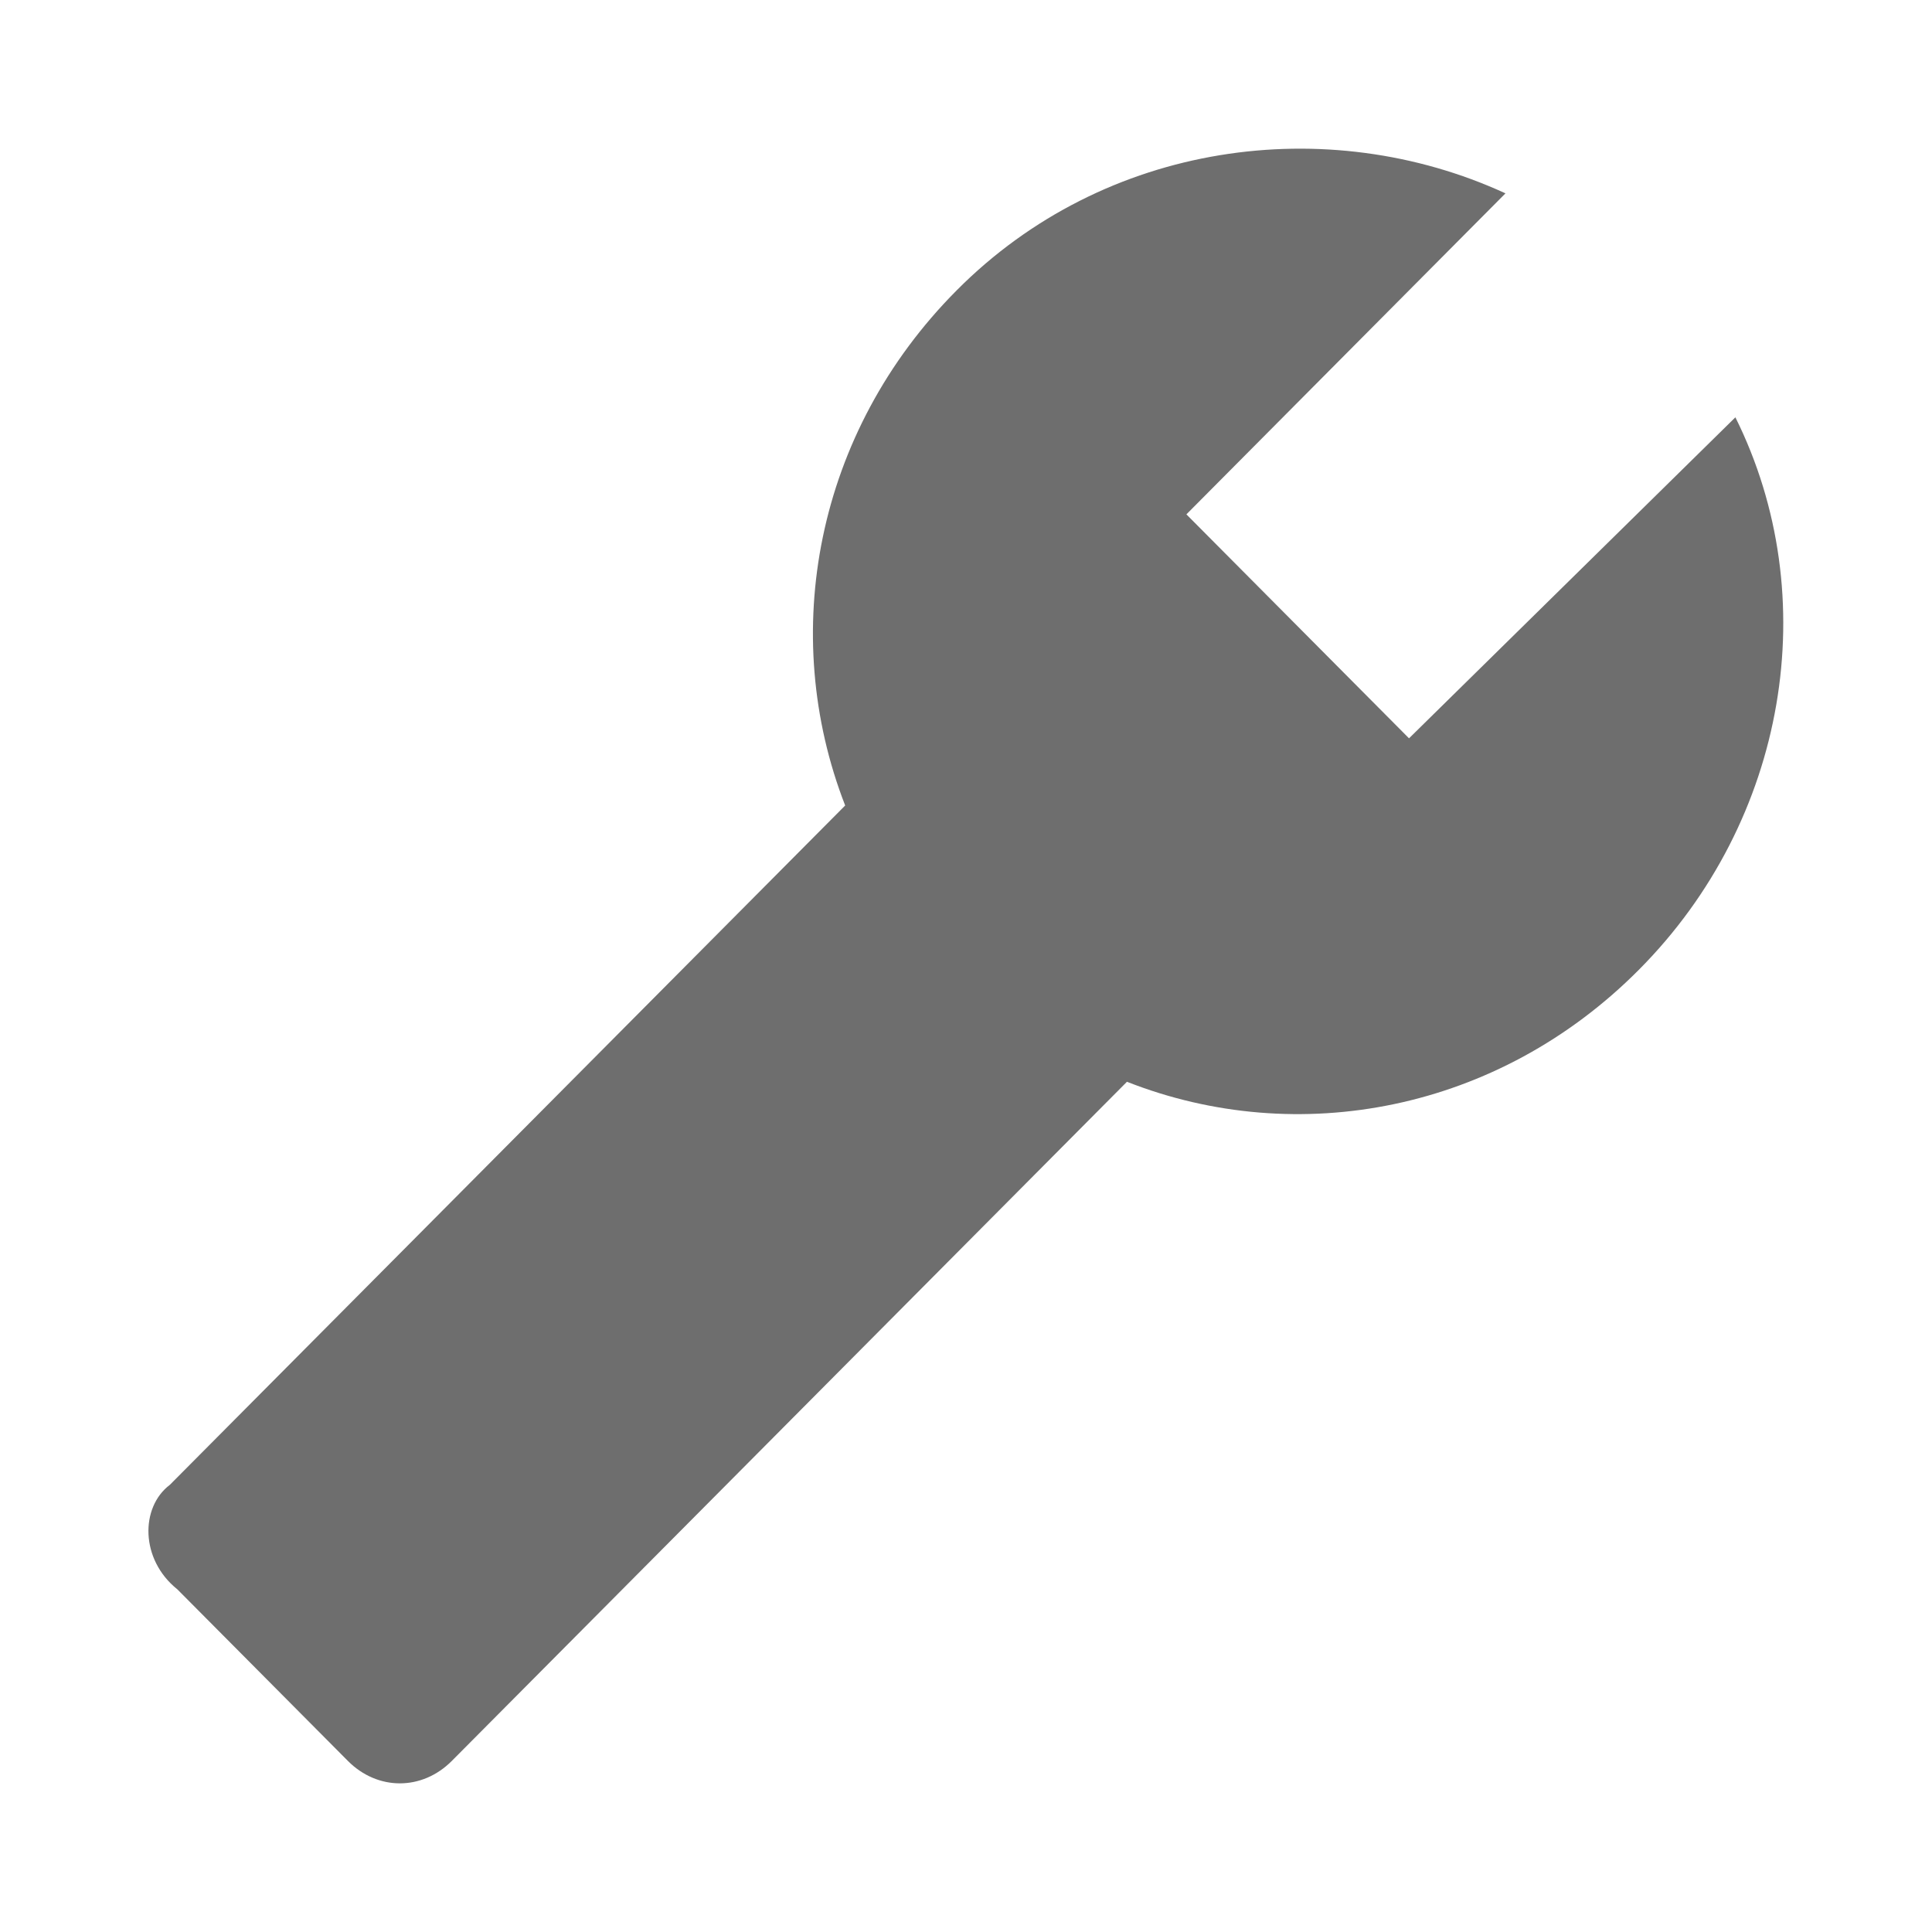
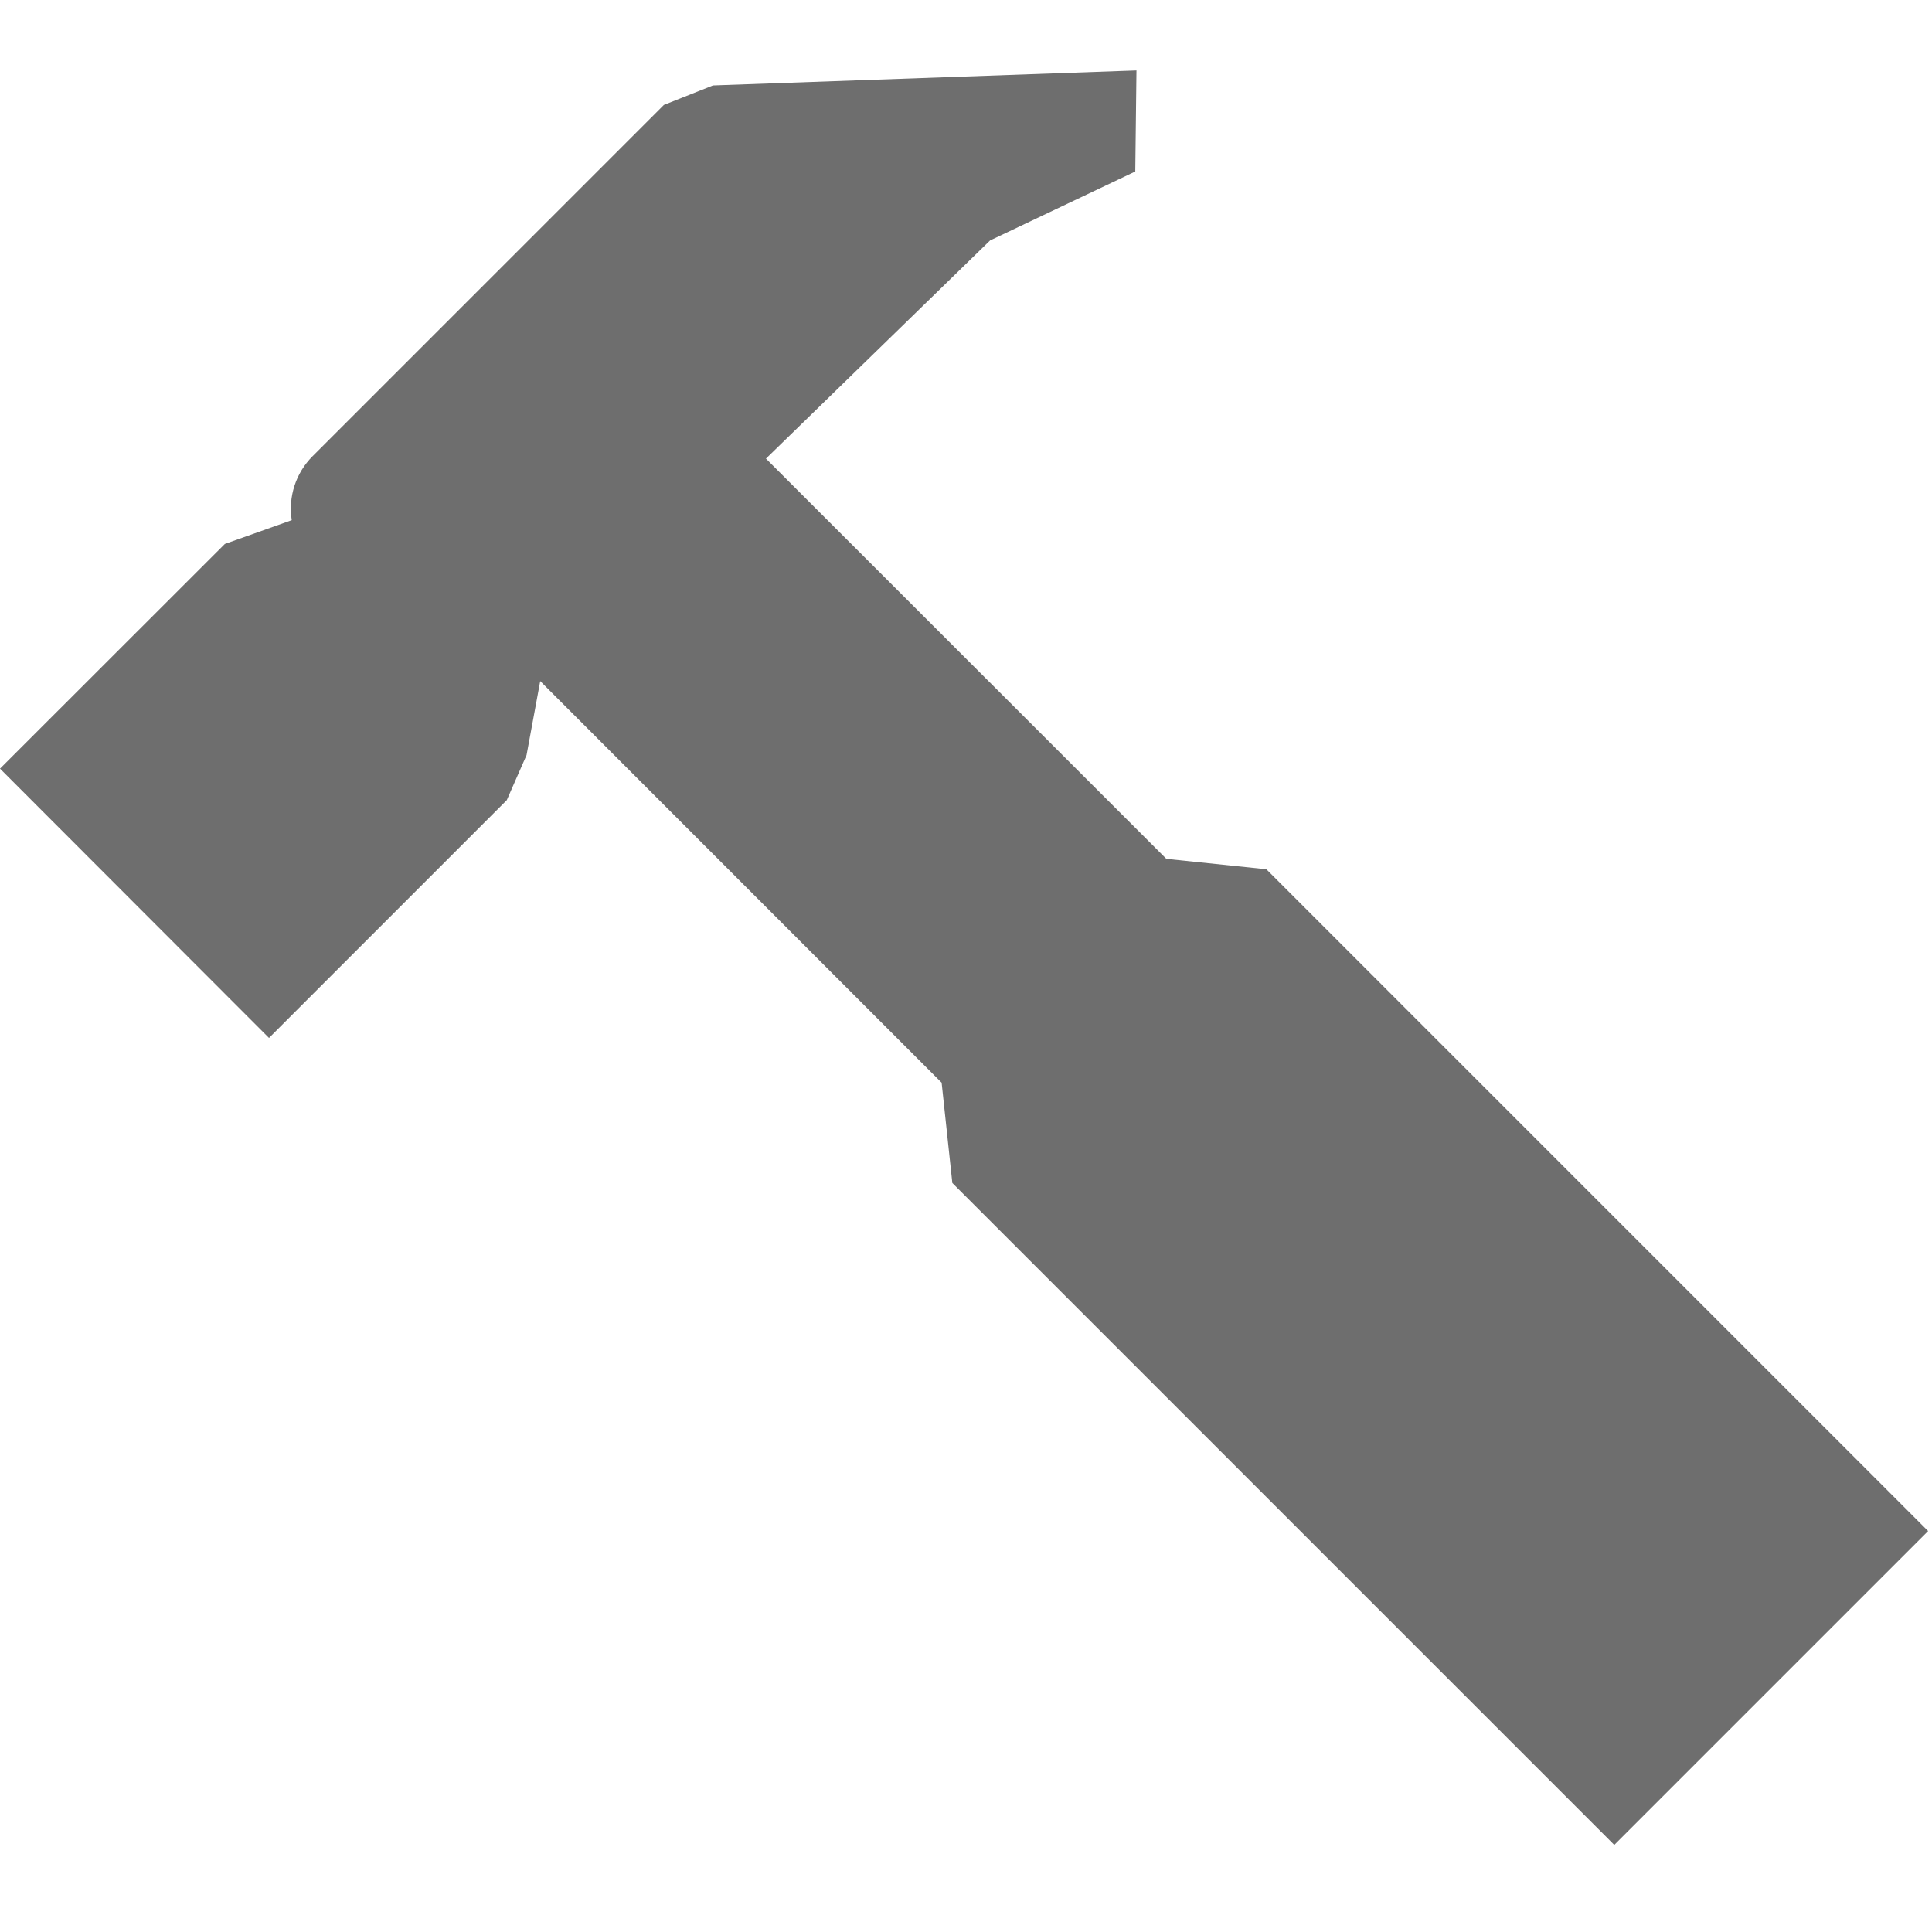
<svg xmlns="http://www.w3.org/2000/svg" width="13" height="13" viewBox="0 0 13 13">
  <rect width="13" height="13" fill="none" />
-   <path d="M1.144 9.99l4.543-4.57c-.45-1.155-.2-2.511.75-3.466C7.434.95 8.931.75 10.13 1.301l-2.147 2.16 1.498 1.507 2.196-2.16c.6 1.206.35 2.713-.649 3.717-.948.954-2.296 1.206-3.445.754l-4.543 4.57c-.2.201-.499.201-.699 0l-1.148-1.155c-.25-.2-.25-.552-.05-.703z" fill="#6E6E6E" fill-rule="evenodd" />
+   <path d="M4.797.576L4.795.575 7.647.474l-.008.68-.977.464-1.508 1.468 2.694 2.693.673.07 4.453 4.453-2.112 2.112L6.408 7.96l-.072-.675-2.701-2.702-.092.498-.133.303-1.6 1.6L0 5.172 1.513 3.66l.45-.16a.5.5 0 0 1 .14-.43L4.467.706l.33-.131z" fill="#6E6E6E" fill-rule="evenodd" />
</svg>
